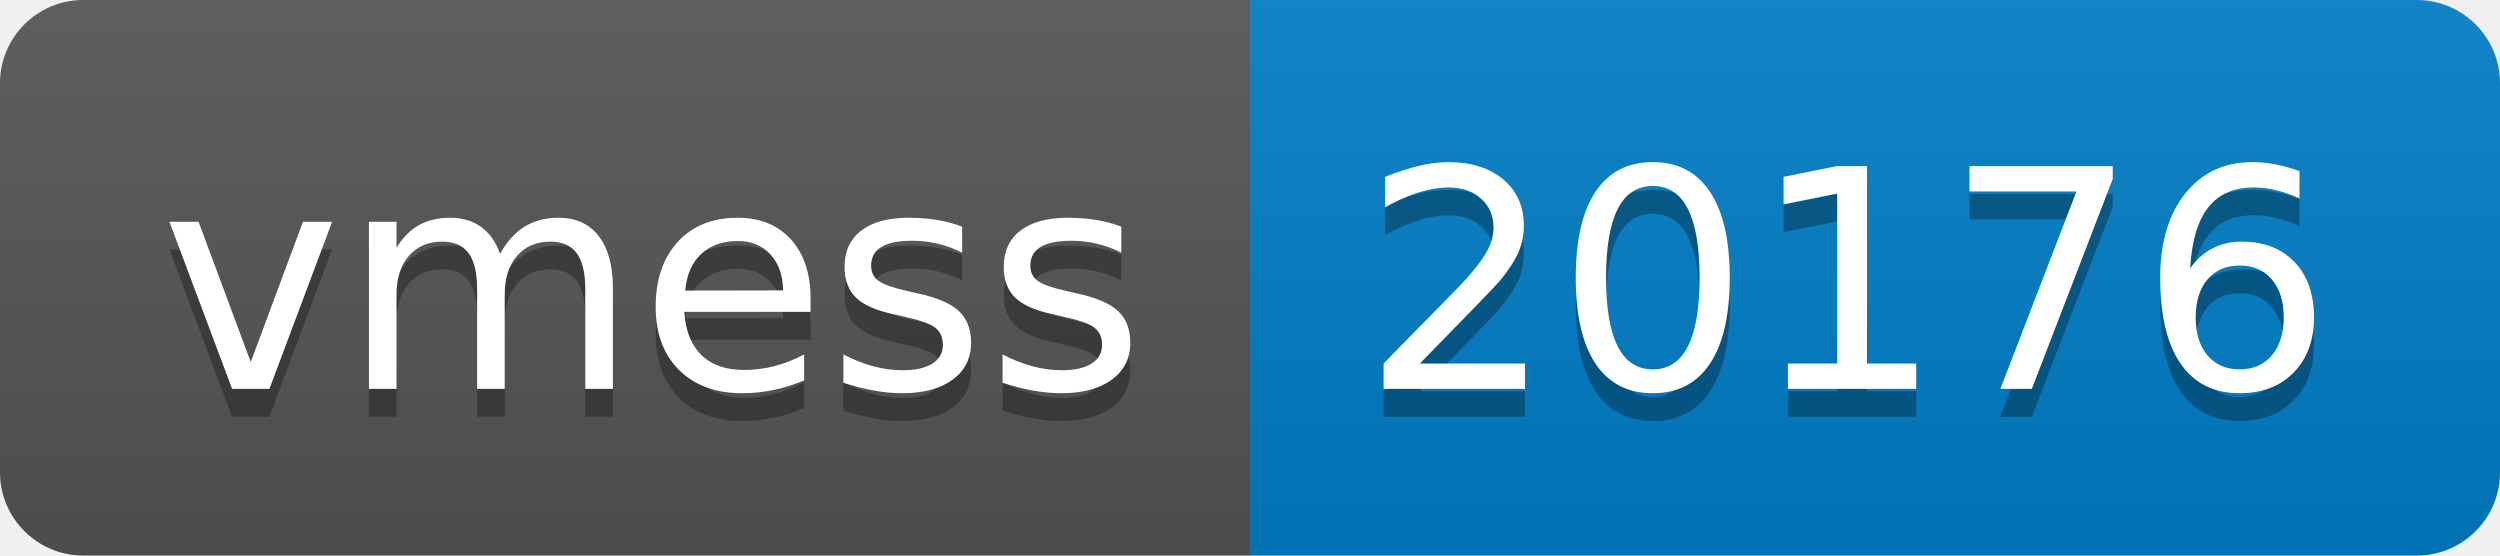
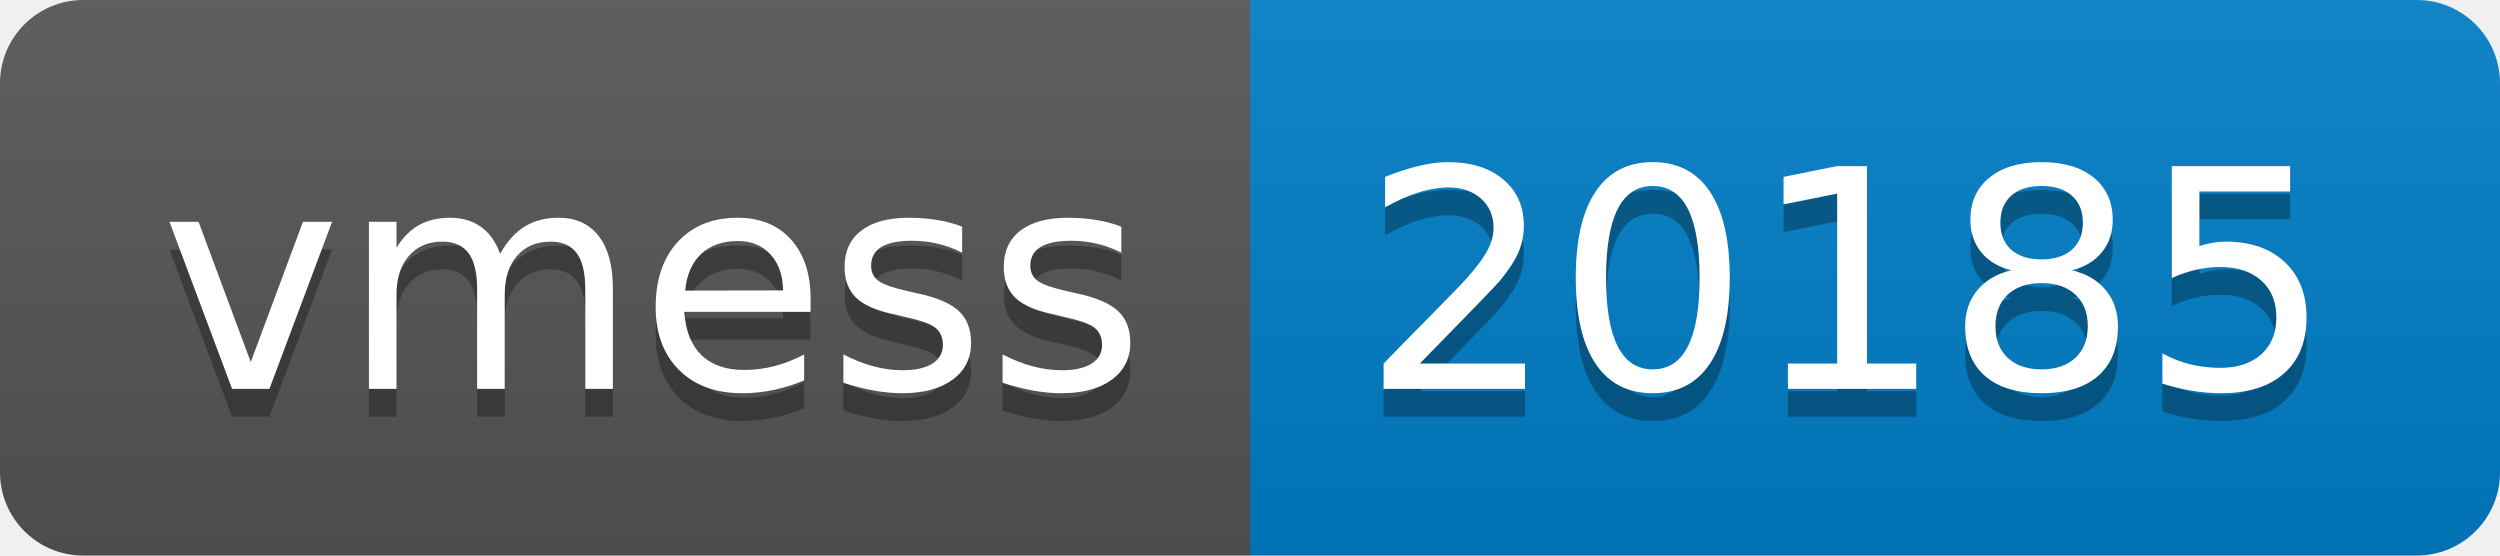
- <svg xmlns="http://www.w3.org/2000/svg" width="90" height="20" role="img" aria-label="vmess: 20176">
+ <svg xmlns="http://www.w3.org/2000/svg" width="90" height="20" role="img" aria-label="vmess: 20185">
  <linearGradient id="s" x2="0" y2="100%">
    <stop offset="0" stop-color="#bbb" stop-opacity=".1" />
    <stop offset="1" stop-opacity=".1" />
  </linearGradient>
  <clipPath id="r">
    <rect width="90" height="20" rx="3" fill="#fff" />
  </clipPath>
  <g clip-path="url(#r)">
    <rect width="45" height="20" fill="#555" />
    <rect x="45" width="45" height="20" fill="#007ec6" />
    <rect width="90" height="20" fill="url(#s)" />
  </g>
  <g fill="#fff" text-anchor="middle" font-family="Verdana,Geneva,DejaVu Sans,sans-serif" text-rendering="geometricPrecision" font-size="110">
    <text aria-hidden="true" x="235" y="150" fill="#010101" fill-opacity=".3" transform="scale(.1)" textLength="350">vmess</text>
    <text x="235" y="140" transform="scale(.1)" fill="#fff" textLength="350">vmess</text>
-     <text aria-hidden="true" x="665" y="150" fill="#010101" fill-opacity=".3" transform="scale(.1)" textLength="350">20176</text>
-     <text x="665" y="140" transform="scale(.1)" fill="#fff" textLength="350">20176</text>
+     <text aria-hidden="true" x="665" y="150" fill="#010101" fill-opacity=".3" transform="scale(.1)" textLength="350">20185</text>
+     <text x="665" y="140" transform="scale(.1)" fill="#fff" textLength="350">20185</text>
  </g>
</svg>
